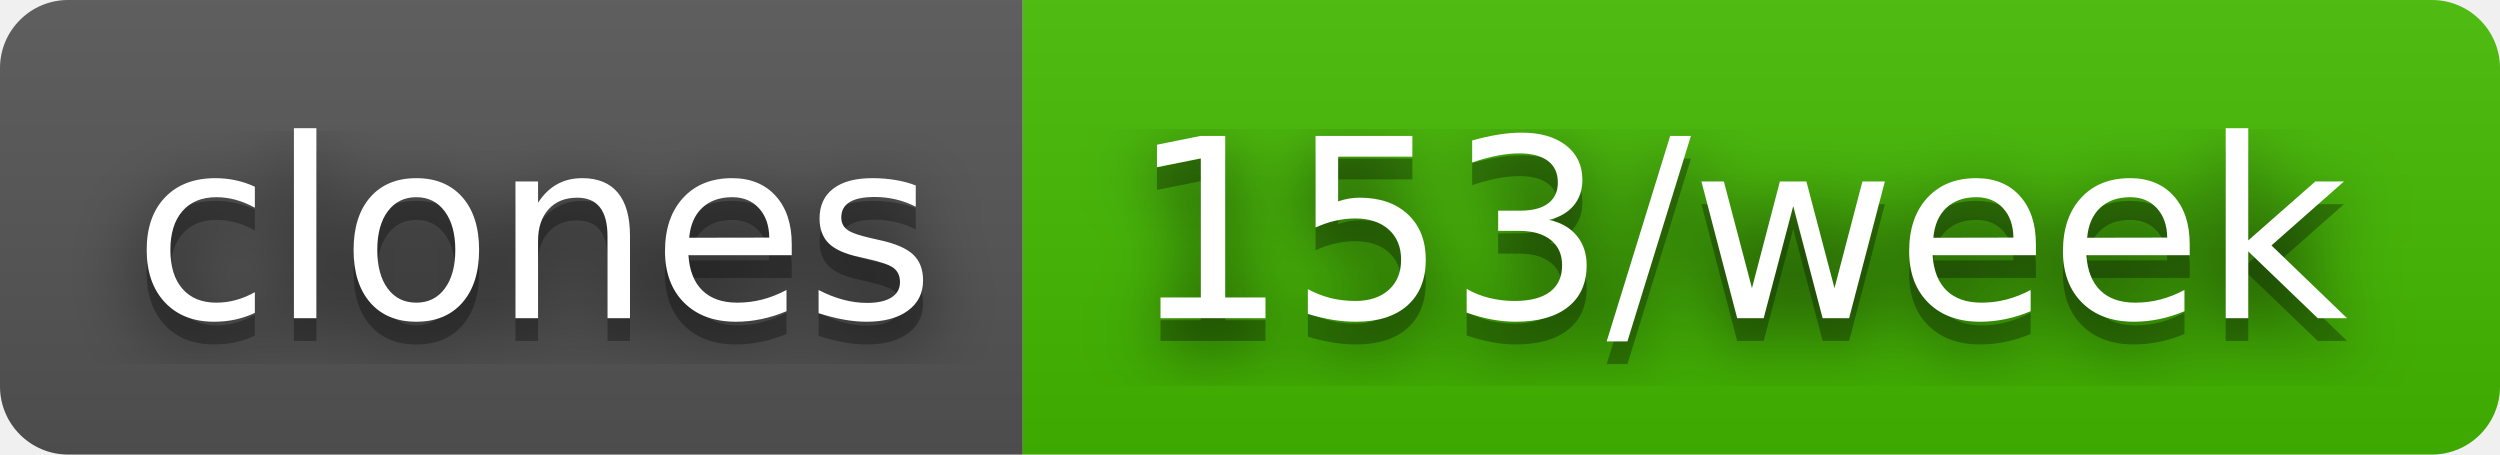
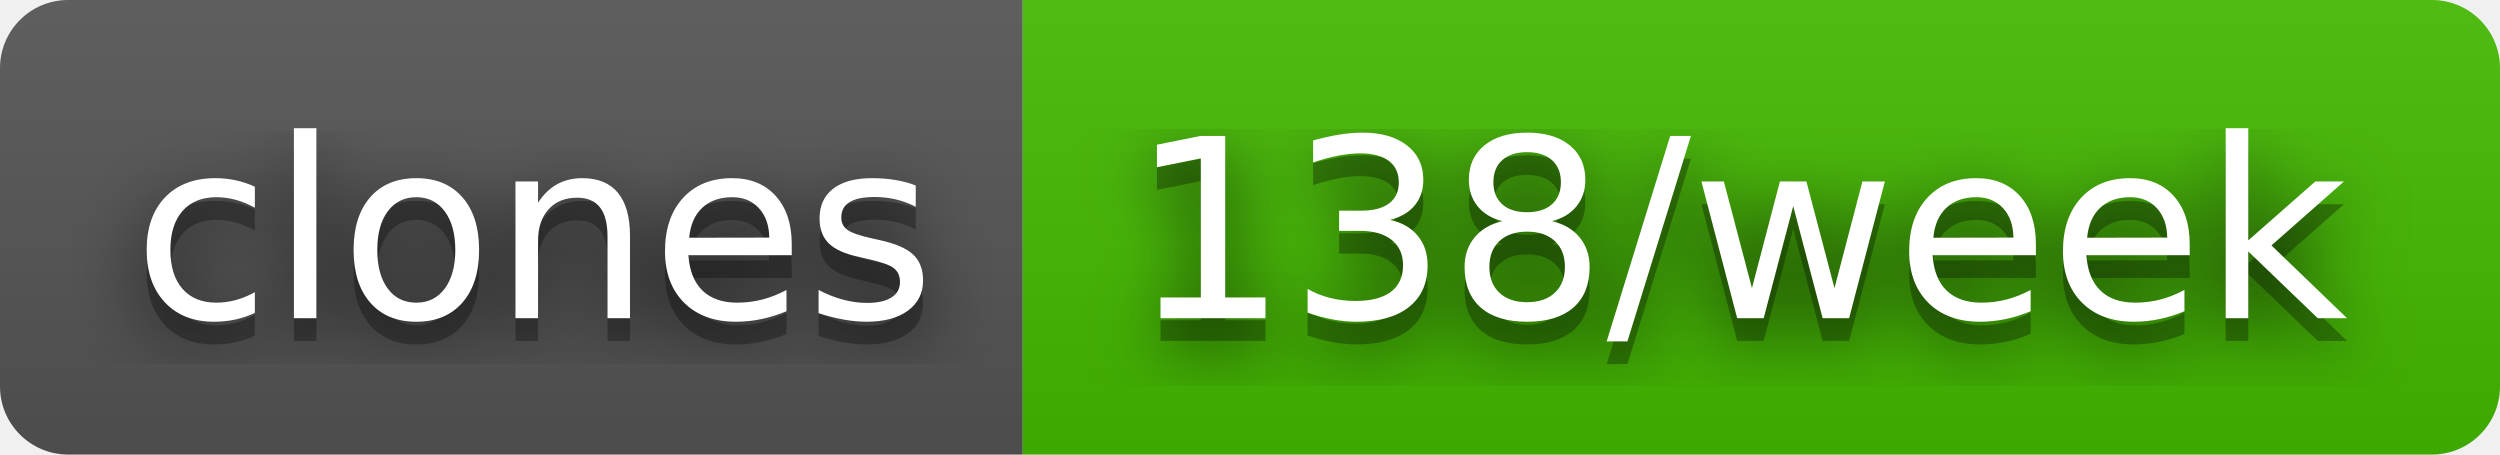
- <svg xmlns="http://www.w3.org/2000/svg" width="110" height="20" role="img" aria-label="clones: 153/week">
+ <svg xmlns="http://www.w3.org/2000/svg" width="110" height="20" role="img" aria-label="clones: 138/week">
  <filter id="blur">
    <feGaussianBlur stdDeviation="16" />
  </filter>
  <linearGradient id="s" x2="0" y2="100%">
    <stop offset="0" stop-color="#bbb" stop-opacity=".1" />
    <stop offset="1" stop-opacity=".1" />
  </linearGradient>
  <clipPath id="r">
    <rect width="110" height="20" rx="3" />
  </clipPath>
  <g clip-path="url(#r)">
    <rect width="45" height="20" fill="#555" />
    <rect x="45" width="65" height="20" fill="#4b0" />
    <rect width="110" height="20" fill="url(#s)" />
  </g>
  <g fill="#fff" text-anchor="middle" font-family="Verdana,Geneva,DejaVu Sans,sans-serif" text-rendering="geometricPrecision" font-size="110">
    <g transform="scale(.1)">
      <g aria-hidden="true" fill="#010101">
        <text x="235" y="150" fill-opacity=".8" filter="url(#blur)" textLength="350">clones</text>
        <text x="235" y="150" fill-opacity=".3" textLength="350">clones</text>
      </g>
      <text x="235" y="140" textLength="350">clones</text>
    </g>
    <g transform="scale(.1)">
      <g aria-hidden="true" fill="#010101">
-         <text x="765" y="150" fill-opacity=".8" filter="url(#blur)" textLength="550">153/week</text>
-         <text x="765" y="150" fill-opacity=".3" textLength="550">153/week</text>
+         <text x="765" y="150" fill-opacity=".8" filter="url(#blur)" textLength="550">138/week</text>
+         <text x="765" y="150" fill-opacity=".3" textLength="550">138/week</text>
      </g>
-       <text x="765" y="140" textLength="550">153/week</text>
+       <text x="765" y="140" textLength="550">138/week</text>
    </g>
  </g>
</svg>
